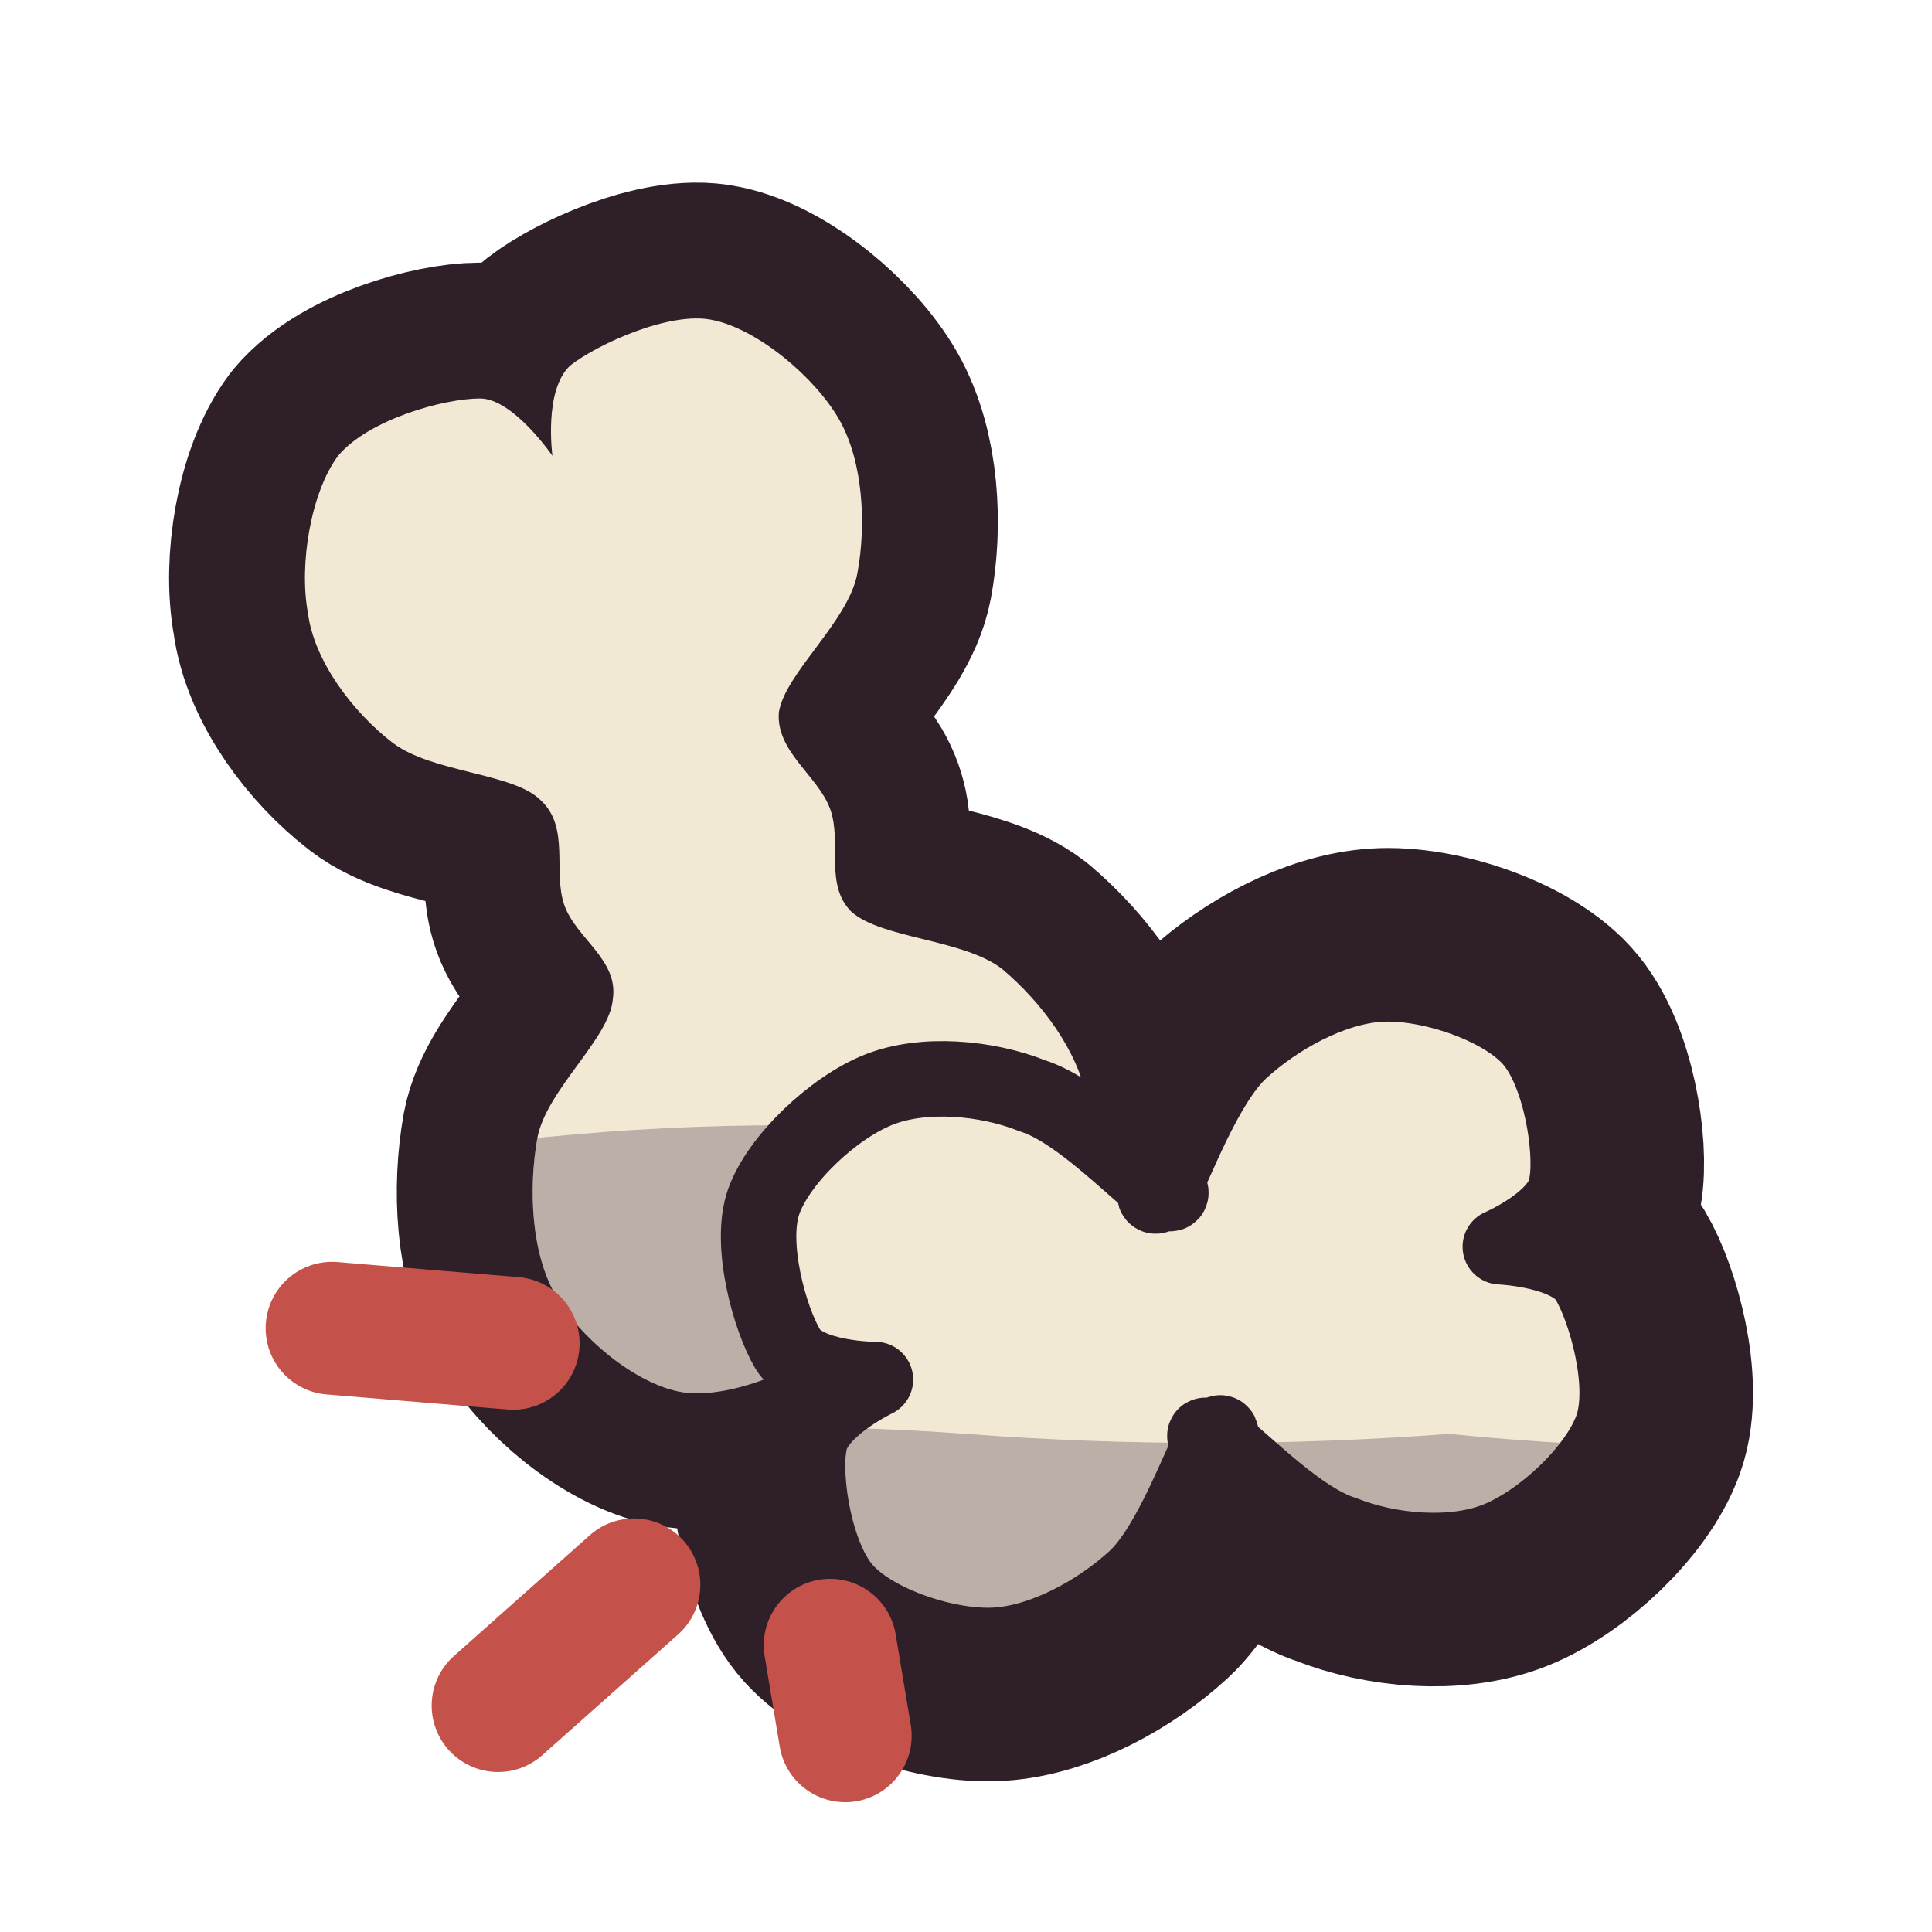
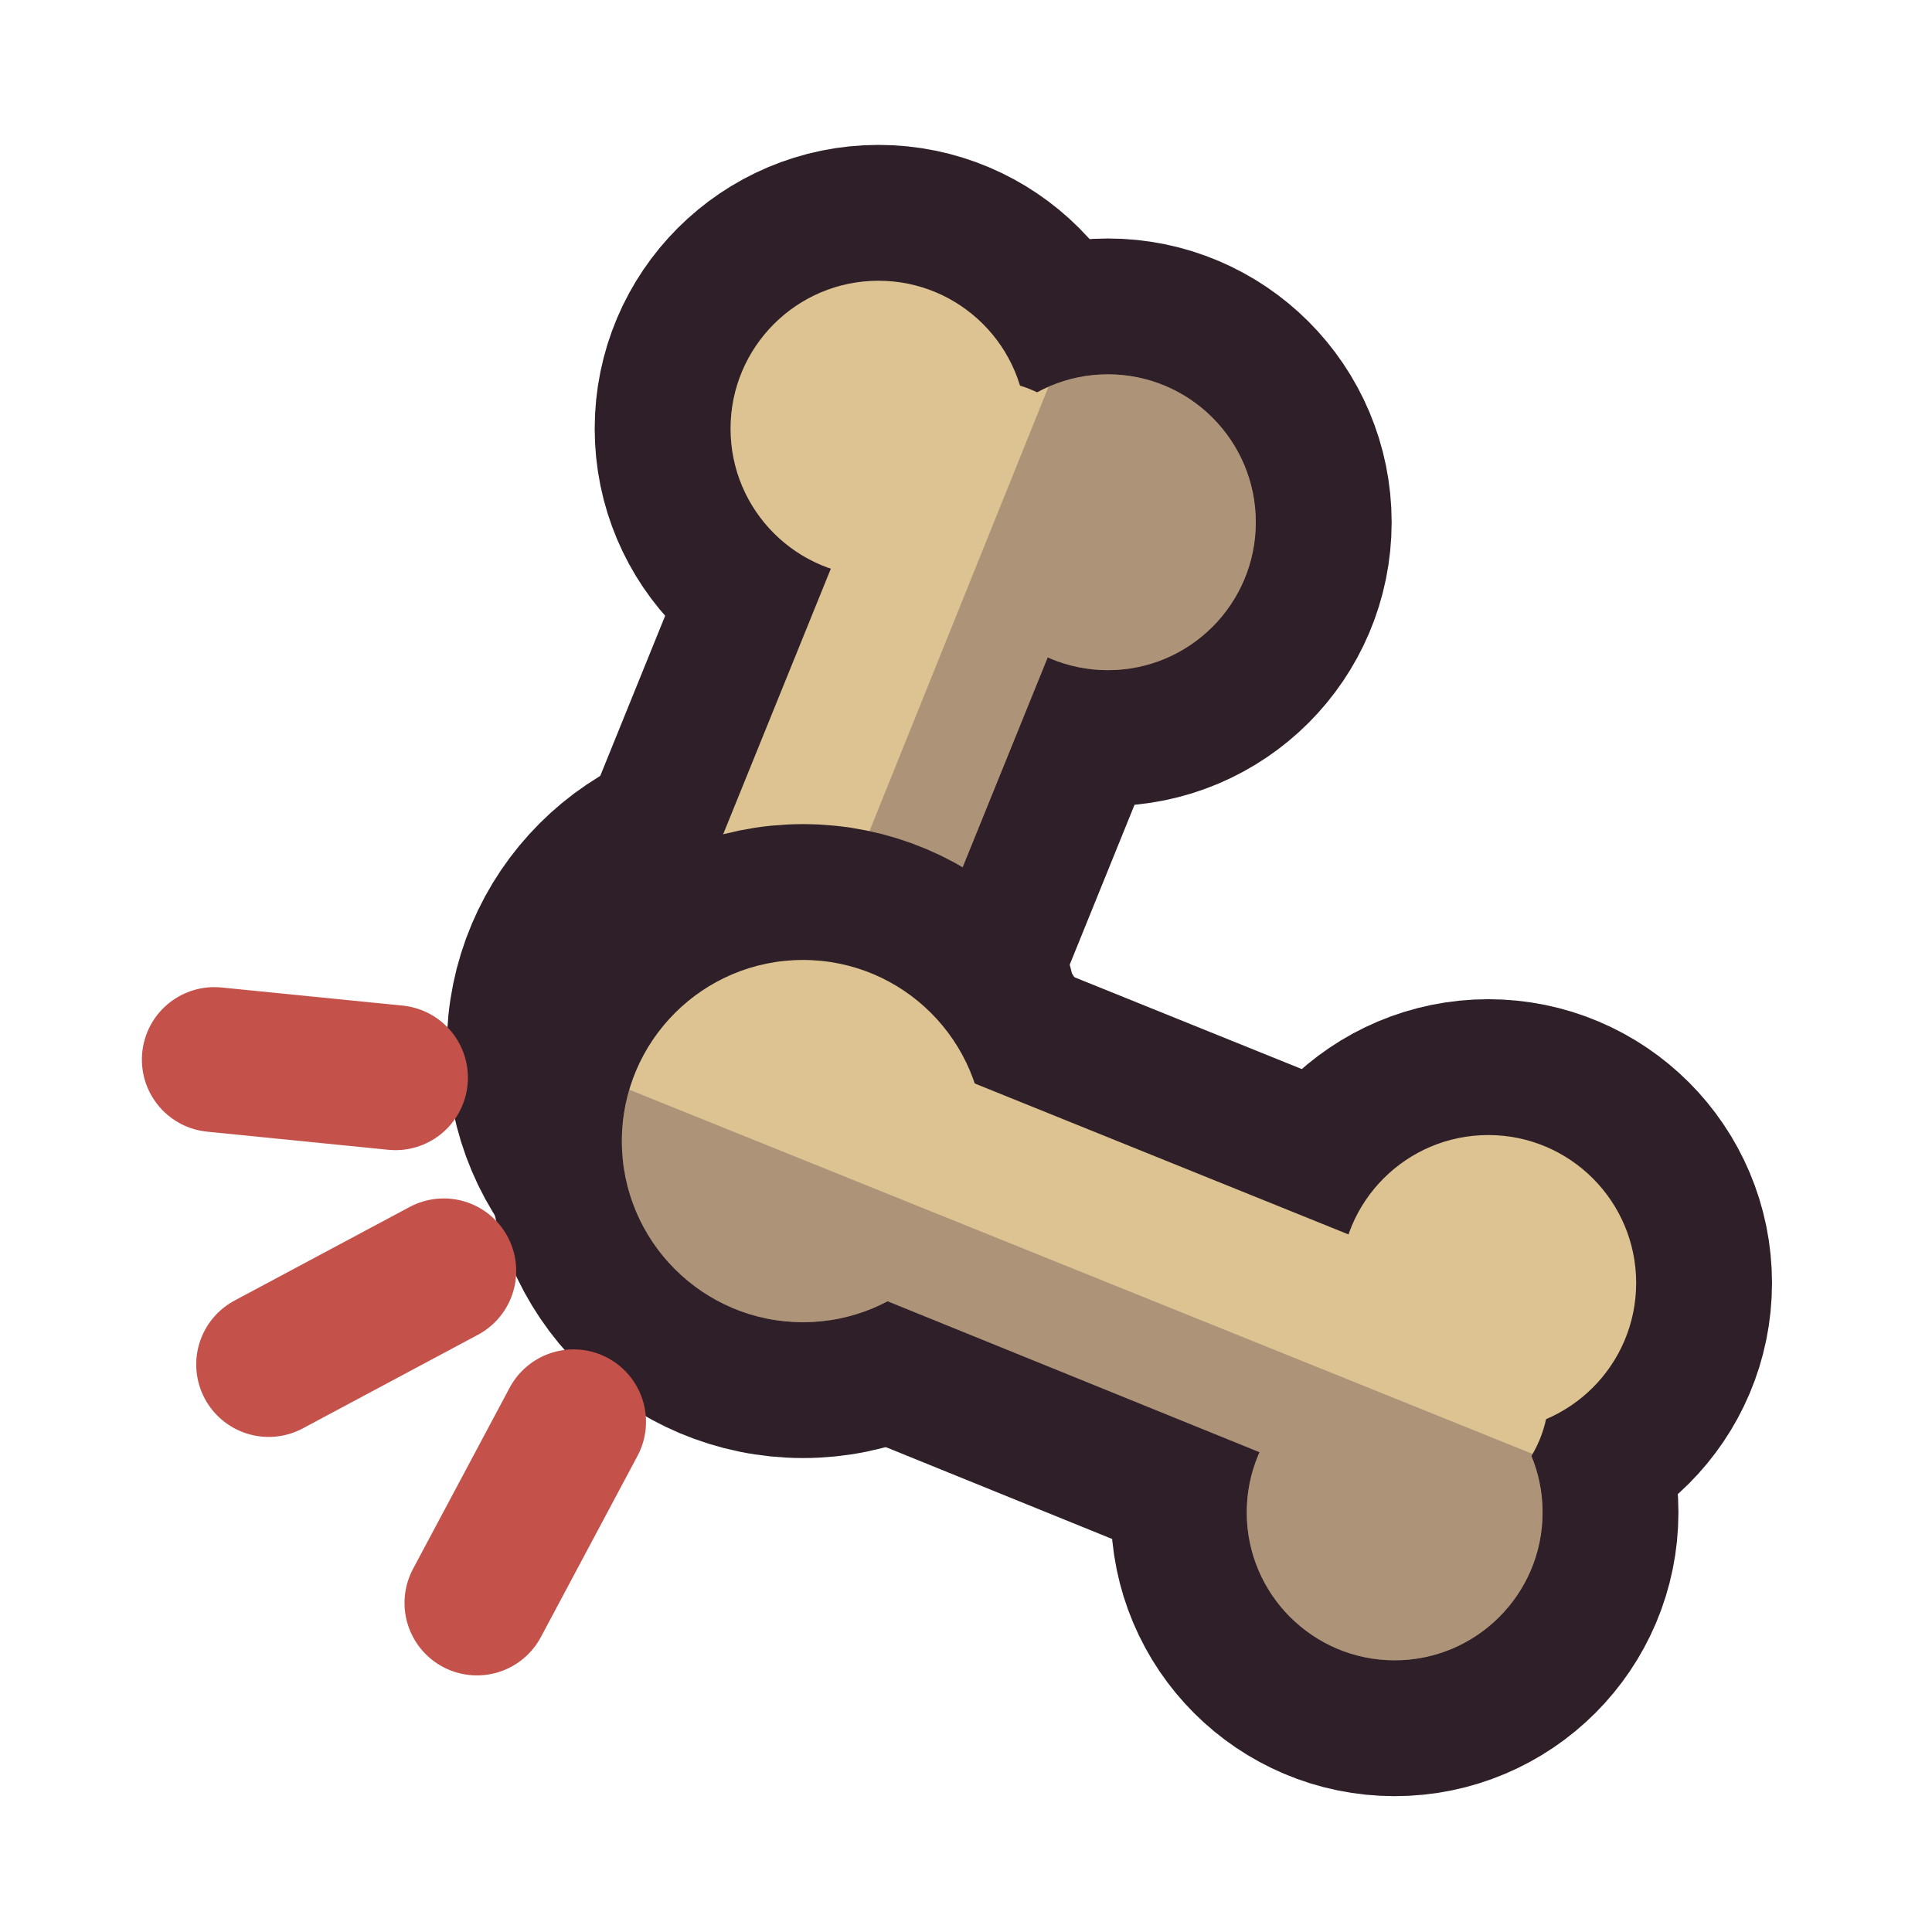
<svg xmlns="http://www.w3.org/2000/svg" viewBox="0 0 64 64" width="64" height="64">
  <defs>
    <clipPath id="icon-joints-clip1">
-       <path d="M25.8 23.6C25.7 24.9 27.1 25.7 27.5 26.8C27.9 27.9 27.3 29.3 28.2 30.2C29.2 31.1 31.9 31.1 33.2 32.1C34.5 33.2 35.7 34.8 36 36.4C36.3 38 35.9 40.4 34.9 41.6C34 42.8 31.5 43.5 30.3 43.5C29.1 43.5 27.9 41.6 27.9 41.6C27.9 41.6 28.2 43.9 27.3 44.6C26.4 45.4 24 46.4 22.5 46.1C21 45.8 19.2 44.3 18.4 42.9C17.6 41.5 17.5 39.4 17.8 37.7C18.1 36.1 20.2 34.4 20.3 33.1C20.5 31.8 19.1 31.1 18.7 30C18.3 28.9 18.9 27.4 17.9 26.5C17 25.6 14.3 25.6 13 24.6C11.7 23.6 10.4 21.9 10.2 20.3C9.9 18.7 10.3 16.3 11.2 15.1C12.2 13.9 14.7 13.2 15.9 13.2C17 13.2 18.3 15.1 18.3 15.1C18.3 15.1 18 12.9 18.9 12.1C19.8 11.4 22.2 10.3 23.6 10.6C25.1 10.9 27 12.5 27.8 13.9C28.6 15.3 28.7 17.4 28.4 19C28.1 20.6 26 22.3 25.8 23.6Z" />
+       <path d="M28.9 36.1L36.4 17.6A3.9 3.9 0 0 0 29.2 14.7L21.7 33.2A3.9 3.9 0 0 0 28.9 36.1ZM31.8 17.3A4.9 4.9 0 1 0 41.6 17.3A4.9 4.9 0 1 0 31.8 17.3ZM24.2 14.2A4.9 4.9 0 1 0 34 14.2A4.9 4.9 0 1 0 24.2 14.2ZM19.3 34.7A6 6 0 1 0 31.3 34.7A6 6 0 1 0 19.3 34.7Z" />
    </clipPath>
    <clipPath id="icon-joints-clip2">
-       <path d="M38.5 39.4C39.2 39.9 38.4 38.9 38.4 38.9C38.4 38.9 38 40.1 38.5 39.4C38.9 38.7 39.9 35.9 41.1 34.8C42.3 33.7 44.1 32.7 45.7 32.6C47.3 32.5 49.7 33.3 50.7 34.4C51.7 35.5 52.1 38.1 51.9 39.2C51.8 40.4 49.7 41.3 49.7 41.3C49.7 41.3 52 41.4 52.6 42.4C53.2 43.4 53.9 45.9 53.4 47.3C52.9 48.7 51.1 50.4 49.6 51C48.1 51.6 46 51.4 44.5 50.8C42.9 50.3 40.9 48.1 40.2 47.7C39.5 47.2 40.3 48.1 40.3 48.1C40.3 48.1 40.7 47 40.2 47.7C39.8 48.3 38.8 51.2 37.6 52.3C36.4 53.4 34.6 54.4 33 54.5C31.4 54.6 29 53.8 28 52.7C27 51.6 26.6 49 26.8 47.9C26.9 46.7 29 45.7 29 45.7C29 45.7 26.7 45.7 26.1 44.7C25.5 43.7 24.8 41.2 25.3 39.8C25.8 38.4 27.6 36.7 29.1 36.1C30.6 35.5 32.7 35.7 34.2 36.3C35.8 36.8 37.8 39 38.5 39.4Z" />
+       <path d="M25.2 41.4L45.9 49.8A3.9 3.9 0 0 0 48.9 42.6L28.1 34.2A3.9 3.9 0 0 0 25.2 41.4ZM41.3 50.1A4.9 4.9 0 1 0 51.1 50.1A4.9 4.9 0 1 0 41.3 50.1ZM44.4 42.5A4.9 4.9 0 1 0 54.2 42.5A4.9 4.9 0 1 0 44.4 42.5ZM20.6 37.8A6 6 0 1 0 32.6 37.8A6 6 0 1 0 20.6 37.8Z" />
    </clipPath>
  </defs>
-   <g id="p-ink">
-     <path d="M25.8 23.6C25.7 24.9 27.1 25.7 27.5 26.8C27.9 27.9 27.3 29.3 28.2 30.2C29.2 31.1 31.9 31.1 33.2 32.1C34.5 33.2 35.7 34.8 36 36.4C36.3 38 35.9 40.4 34.9 41.6C34 42.8 31.5 43.5 30.3 43.5C29.1 43.5 27.9 41.6 27.9 41.6C27.9 41.6 28.2 43.9 27.3 44.6C26.4 45.4 24 46.4 22.5 46.1C21 45.8 19.2 44.3 18.4 42.9C17.6 41.5 17.5 39.4 17.8 37.7C18.1 36.1 20.2 34.4 20.3 33.1C20.5 31.8 19.1 31.1 18.7 30C18.3 28.9 18.9 27.4 17.9 26.5C17 25.6 14.3 25.6 13 24.6C11.7 23.6 10.4 21.9 10.2 20.3C9.9 18.7 10.3 16.3 11.2 15.1C12.2 13.9 14.7 13.2 15.9 13.2C17 13.2 18.3 15.1 18.3 15.1C18.3 15.1 18 12.9 18.9 12.1C19.8 11.4 22.2 10.3 23.6 10.6C25.1 10.9 27 12.5 27.8 13.9C28.6 15.3 28.7 17.4 28.4 19C28.1 20.6 26 22.3 25.8 23.6Z" fill="none" stroke="#2e1f29" stroke-width="9" stroke-linecap="round" stroke-linejoin="round" />
-     <path d="M38.5 39.4C39.2 39.9 38.4 38.9 38.4 38.9C38.4 38.9 38 40.1 38.5 39.4C38.9 38.7 39.9 35.9 41.1 34.8C42.3 33.7 44.1 32.7 45.7 32.6C47.3 32.5 49.7 33.3 50.7 34.4C51.7 35.5 52.1 38.1 51.9 39.2C51.8 40.4 49.7 41.3 49.7 41.3C49.7 41.3 52 41.4 52.6 42.4C53.2 43.4 53.9 45.9 53.4 47.3C52.9 48.7 51.1 50.4 49.6 51C48.1 51.6 46 51.4 44.5 50.8C42.9 50.3 40.9 48.1 40.2 47.7C39.5 47.2 40.3 48.1 40.3 48.1C40.3 48.1 40.7 47 40.2 47.7C39.8 48.3 38.8 51.2 37.6 52.3C36.4 53.4 34.6 54.4 33 54.5C31.4 54.6 29 53.8 28 52.7C27 51.6 26.6 49 26.8 47.9C26.9 46.7 29 45.7 29 45.7C29 45.7 26.7 45.7 26.1 44.7C25.5 43.7 24.8 41.2 25.3 39.8C25.8 38.4 27.6 36.7 29.1 36.1C30.6 35.5 32.7 35.7 34.2 36.3C35.8 36.8 37.8 39 38.5 39.4Z" fill="none" stroke="#2e1f29" stroke-width="9" stroke-linecap="round" stroke-linejoin="round" />
-   </g>
  <g id="p-bone-upper">
-     <path d="M25.8 23.6C25.7 24.9 27.1 25.7 27.5 26.8C27.9 27.9 27.3 29.3 28.2 30.2C29.2 31.1 31.9 31.1 33.2 32.1C34.5 33.2 35.7 34.8 36 36.4C36.3 38 35.9 40.4 34.9 41.6C34 42.8 31.5 43.5 30.3 43.5C29.1 43.5 27.9 41.6 27.9 41.6C27.9 41.6 28.2 43.9 27.3 44.6C26.4 45.4 24 46.4 22.5 46.1C21 45.8 19.2 44.3 18.4 42.9C17.6 41.5 17.5 39.4 17.8 37.7C18.1 36.1 20.2 34.4 20.3 33.1C20.5 31.8 19.1 31.1 18.7 30C18.3 28.9 18.9 27.4 17.9 26.5C17 25.6 14.3 25.6 13 24.6C11.7 23.6 10.4 21.9 10.2 20.3C9.9 18.7 10.3 16.3 11.2 15.1C12.2 13.9 14.7 13.2 15.9 13.2C17 13.2 18.3 15.1 18.3 15.1C18.3 15.1 18 12.9 18.9 12.1C19.8 11.4 22.2 10.3 23.6 10.6C25.1 10.9 27 12.5 27.8 13.9C28.6 15.3 28.7 17.4 28.4 19C28.1 20.6 26 22.3 25.8 23.6Z" fill="#f2e9d4" />
-     <path d="M0 37.5Q8 38.1 16 37.9Q24 36.9 32 37.5Q40 38.1 48 37.5Q56 38.3 64 37.7L64 64L0 64Z" fill="#3f2541" fill-opacity="0.3" clip-path="url(#icon-joints-clip1)" />
+     <path d="M28.9 36.1L36.4 17.6A3.9 3.9 0 0 0 29.2 14.7L21.7 33.2A3.9 3.9 0 0 0 28.9 36.1Z" fill="#2e1f29" stroke="#2e1f29" stroke-width="9" stroke-linecap="round" stroke-linejoin="round" />
+     <path d="M31.8 17.3A4.9 4.9 0 1 0 41.6 17.3A4.9 4.9 0 1 0 31.8 17.3Z" fill="#2e1f29" stroke="#2e1f29" stroke-width="9" stroke-linecap="round" stroke-linejoin="round" />
+     <path d="M24.2 14.2A4.9 4.9 0 1 0 34 14.2A4.9 4.9 0 1 0 24.2 14.2Z" fill="#2e1f29" stroke="#2e1f29" stroke-width="9" stroke-linecap="round" stroke-linejoin="round" />
+     <path d="M19.3 34.7A6 6 0 1 0 31.3 34.7A6 6 0 1 0 19.3 34.7Z" fill="#2e1f29" stroke="#2e1f29" stroke-width="9" stroke-linecap="round" stroke-linejoin="round" />
+     <path d="M28.9 36.1L36.4 17.6A3.9 3.9 0 0 0 29.2 14.7L21.7 33.2A3.9 3.9 0 0 0 28.9 36.1Z" fill="#ddc391" />
+     <path d="M31.8 17.3A4.9 4.9 0 1 0 41.6 17.3A4.9 4.9 0 1 0 31.8 17.3Z" fill="#ddc391" />
+     <path d="M24.2 14.2A4.9 4.9 0 1 0 34 14.2A4.9 4.9 0 1 0 24.2 14.2Z" fill="#ddc391" />
+     <path d="M19.3 34.7A6 6 0 1 0 31.3 34.7A6 6 0 1 0 19.3 34.7Z" fill="#ddc391" />
+     <path d="M21.2 46.4L37.8 5.2L50.3 10.2L33.6 51.4Z" fill="#3f2541" fill-opacity="0.3" clip-path="url(#icon-joints-clip1)" />
  </g>
  <g id="p-bone-lower">
-     <path d="M38.5 39.4C39.2 39.9 38.4 38.9 38.4 38.9C38.4 38.9 38 40.1 38.5 39.4C38.9 38.7 39.9 35.9 41.1 34.8C42.3 33.7 44.1 32.7 45.7 32.6C47.3 32.5 49.7 33.3 50.7 34.4C51.7 35.5 52.1 38.1 51.9 39.2C51.8 40.4 49.7 41.3 49.7 41.3C49.7 41.3 52 41.4 52.6 42.4C53.2 43.4 53.9 45.9 53.4 47.3C52.9 48.7 51.1 50.4 49.6 51C48.1 51.6 46 51.4 44.5 50.8C42.9 50.3 40.9 48.1 40.2 47.7C39.5 47.2 40.3 48.1 40.3 48.1C40.3 48.1 40.7 47 40.2 47.7C39.8 48.3 38.8 51.2 37.6 52.3C36.4 53.4 34.6 54.4 33 54.5C31.4 54.6 29 53.8 28 52.7C27 51.6 26.6 49 26.8 47.9C26.9 46.7 29 45.7 29 45.7C29 45.7 26.7 45.7 26.1 44.7C25.5 43.7 24.8 41.2 25.3 39.8C25.8 38.4 27.6 36.7 29.1 36.1C30.6 35.5 32.7 35.7 34.2 36.3C35.8 36.8 37.8 39 38.5 39.4Z" fill="#f2e9d4" />
-     <path d="M0 47.5Q8 48.1 16 47.9Q24 46.9 32 47.5Q40 48.1 48 47.5Q56 48.3 64 47.7L64 64L0 64Z" fill="#3f2541" fill-opacity="0.3" clip-path="url(#icon-joints-clip2)" />
-     <path d="M38.5 39.4C39.2 39.9 38.4 38.9 38.4 38.9C38.4 38.9 38 40.1 38.5 39.4C38.9 38.7 39.9 35.9 41.1 34.8C42.3 33.7 44.1 32.7 45.7 32.6C47.3 32.5 49.7 33.3 50.7 34.4C51.7 35.5 52.1 38.1 51.9 39.2C51.8 40.4 49.7 41.3 49.7 41.3C49.7 41.3 52 41.4 52.6 42.4C53.2 43.4 53.9 45.9 53.4 47.3C52.9 48.7 51.1 50.4 49.6 51C48.1 51.6 46 51.4 44.5 50.8C42.9 50.3 40.9 48.1 40.2 47.7C39.5 47.2 40.3 48.1 40.3 48.1C40.3 48.1 40.7 47 40.2 47.7C39.8 48.3 38.8 51.2 37.6 52.3C36.4 53.4 34.6 54.4 33 54.5C31.4 54.6 29 53.8 28 52.7C27 51.6 26.6 49 26.8 47.9C26.9 46.7 29 45.7 29 45.7C29 45.7 26.7 45.7 26.1 44.7C25.5 43.7 24.8 41.2 25.3 39.8C25.8 38.4 27.6 36.7 29.1 36.1C30.6 35.5 32.7 35.7 34.2 36.3C35.8 36.8 37.8 39 38.5 39.4Z" fill="none" stroke="#2e1f29" stroke-width="2.5" stroke-linecap="round" stroke-linejoin="round" />
+     <path d="M25.2 41.4L45.9 49.8A3.9 3.9 0 0 0 48.9 42.6L28.1 34.2A3.9 3.9 0 0 0 25.2 41.4Z" fill="#2e1f29" stroke="#2e1f29" stroke-width="9" stroke-linecap="round" stroke-linejoin="round" />
+     <path d="M41.3 50.1A4.9 4.9 0 1 0 51.1 50.1A4.9 4.9 0 1 0 41.3 50.1Z" fill="#2e1f29" stroke="#2e1f29" stroke-width="9" stroke-linecap="round" stroke-linejoin="round" />
+     <path d="M44.4 42.5A4.9 4.9 0 1 0 54.2 42.5A4.9 4.9 0 1 0 44.4 42.5Z" fill="#2e1f29" stroke="#2e1f29" stroke-width="9" stroke-linecap="round" stroke-linejoin="round" />
+     <path d="M20.6 37.8A6 6 0 1 0 32.6 37.8A6 6 0 1 0 20.6 37.8Z" fill="#2e1f29" stroke="#2e1f29" stroke-width="9" stroke-linecap="round" stroke-linejoin="round" />
+     <path d="M25.2 41.4L45.9 49.8A3.9 3.9 0 0 0 48.9 42.6L28.1 34.2A3.9 3.9 0 0 0 25.2 41.4Z" fill="#ddc391" />
+     <path d="M41.3 50.1A4.9 4.9 0 1 0 51.1 50.1A4.9 4.9 0 1 0 41.3 50.1Z" fill="#ddc391" />
+     <path d="M44.4 42.5A4.9 4.9 0 1 0 54.2 42.5A4.9 4.9 0 1 0 44.4 42.5Z" fill="#ddc391" />
+     <path d="M20.6 37.8A6 6 0 1 0 32.6 37.8A6 6 0 1 0 20.6 37.8Z" fill="#ddc391" />
+     <path d="M14.9 33.7L58.3 51.2L53.3 63.7L9.9 46.1Z" fill="#3f2541" fill-opacity="0.3" clip-path="url(#icon-joints-clip2)" />
  </g>
  <g id="p-ache">
-     <path d="M21 52.5L16.5 56.5" fill="none" stroke="#c4524b" stroke-width="4.4" stroke-linecap="round" stroke-linejoin="round" />
-     <path d="M17 44.5L11 44" fill="none" stroke="#c4524b" stroke-width="4.4" stroke-linecap="round" stroke-linejoin="round" />
-     <path d="M27.5 54.5L28 57.5" fill="none" stroke="#c4524b" stroke-width="4.4" stroke-linecap="round" stroke-linejoin="round" />
+     <path d="M19 47.1L15.8 53.1" fill="none" stroke="#c4524b" stroke-width="4.8" stroke-linecap="round" stroke-linejoin="round" />
+     <path d="M14.7 42.1L8.9 45.2" fill="none" stroke="#c4524b" stroke-width="4.8" stroke-linecap="round" stroke-linejoin="round" />
+     <path d="M13.1 35.7L7.1 35.1" fill="none" stroke="#c4524b" stroke-width="4.8" stroke-linecap="round" stroke-linejoin="round" />
  </g>
</svg>
